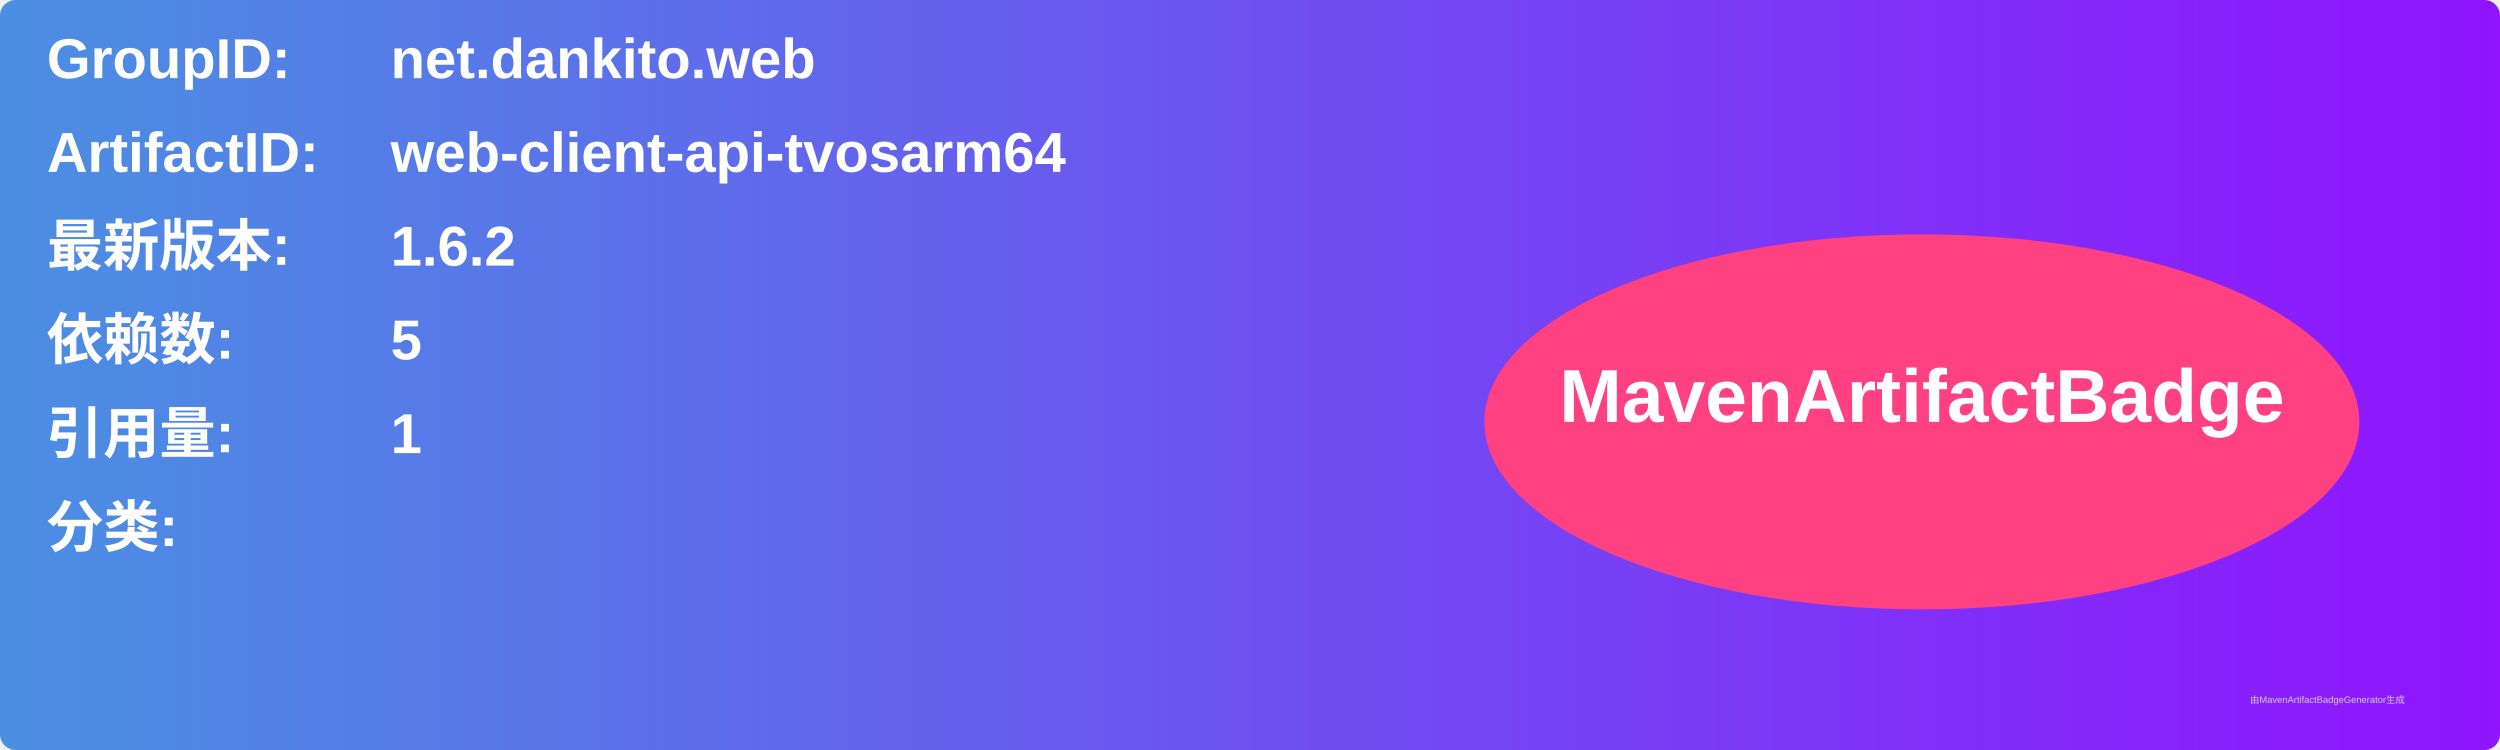
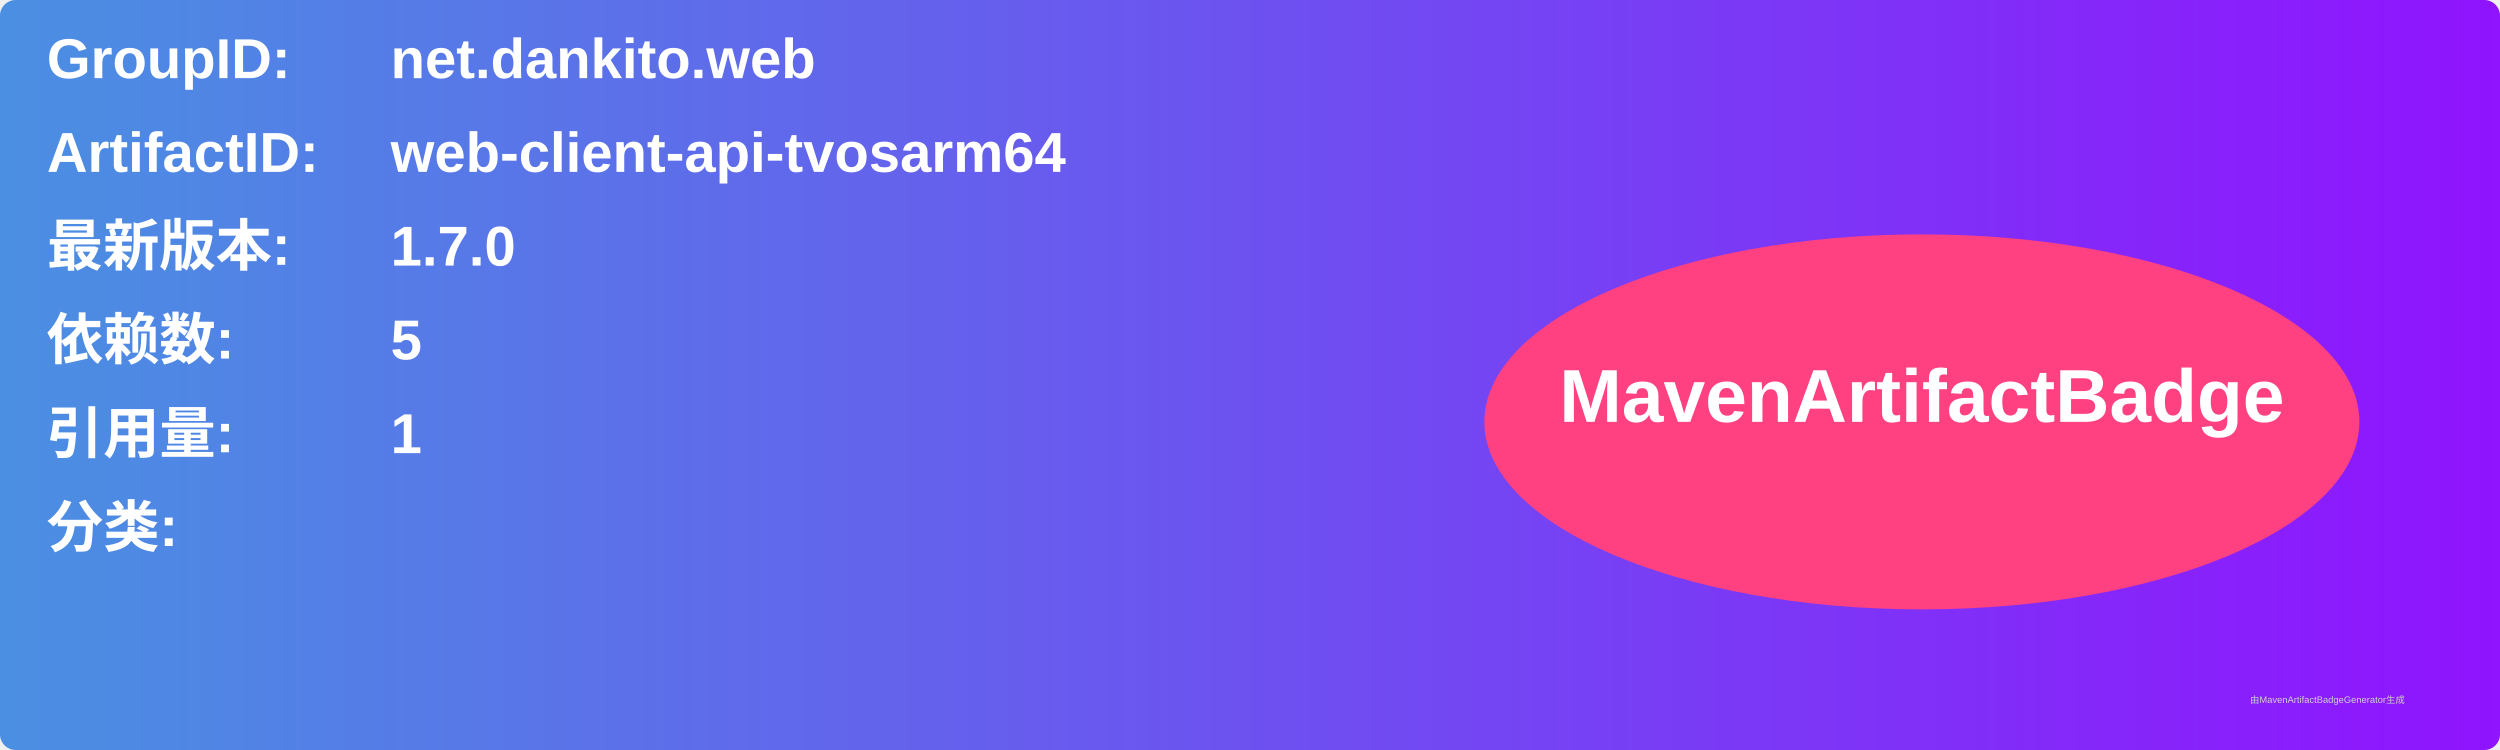
<svg xmlns="http://www.w3.org/2000/svg" width="800" height="240" viewBox="0 0 800 240">
  <linearGradient id="grad" x1="0%" y1="0%" x2="100%" y2="0%">
    <stop offset="0%" stop-color="#4a90e2" />
    <stop offset="100%" stop-color="#9013fe" />
  </linearGradient>
  <rect width="100%" height="100%" rx="5" ry="5" fill="url(#grad)" />
  <g transform="translate(15, 15)">
    <text x="0" y="10" font-family="Arial" font-size="18" fill="white" font-weight="bold" width="260">GroupID:</text>
    <text x="110" y="10" font-family="Arial" font-size="18" fill="white" font-weight="bold" width="460">net.dankito.web</text>
    <text x="0" y="40" font-family="Arial" font-size="18" fill="white" font-weight="bold" width="260">ArtifactID:</text>
    <text x="110" y="40" font-family="Arial" font-size="18" fill="white" font-weight="bold" width="460">web-client-api-tvosarm64</text>
    <text x="0" y="70" font-family="Arial" font-size="18" fill="white" font-weight="bold">最新版本:</text>
    <text x="110" y="70" font-family="Arial" font-size="18" fill="white" font-weight="bold">
-       <tspan font-weight="bold">1.6.2</tspan>
+       <tspan font-weight="bold">1.7.0</tspan>
    </text>
    <text x="0" y="100" font-family="Arial" font-size="18" fill="white" font-weight="bold">依赖数: </text>
    <text x="110" y="100" font-family="Arial" font-size="18" fill="white">
      <tspan font-weight="bold">5</tspan>
    </text>
    <text x="0" y="130" font-family="Arial" font-size="18" fill="white" font-weight="bold">引用量: </text>
    <text x="110" y="130" font-family="Arial" font-size="18" fill="white">
      <tspan font-weight="bold">1</tspan>
    </text>
    <text x="0" y="160" font-family="Arial" font-size="18" fill="white" font-weight="bold">分类:</text>
    <text x="10" y="190" font-family="Arial" font-size="10" fill="white">
      <tspan font-weight="bold" />
    </text>
    <ellipse cx="600" cy="120" rx="140" ry="60" fill="#ff4081" />
    <text x="600" y="120" text-anchor="middle" font-family="Arial" font-size="24" fill="white" font-weight="bold">MavenArtifactBadge</text>
  </g>
  <text x="720" y="225" font-family="Arial" font-size="3" fill="#d0d0d0">由MavenArtifactBadgeGenerator生成</text>
</svg>
